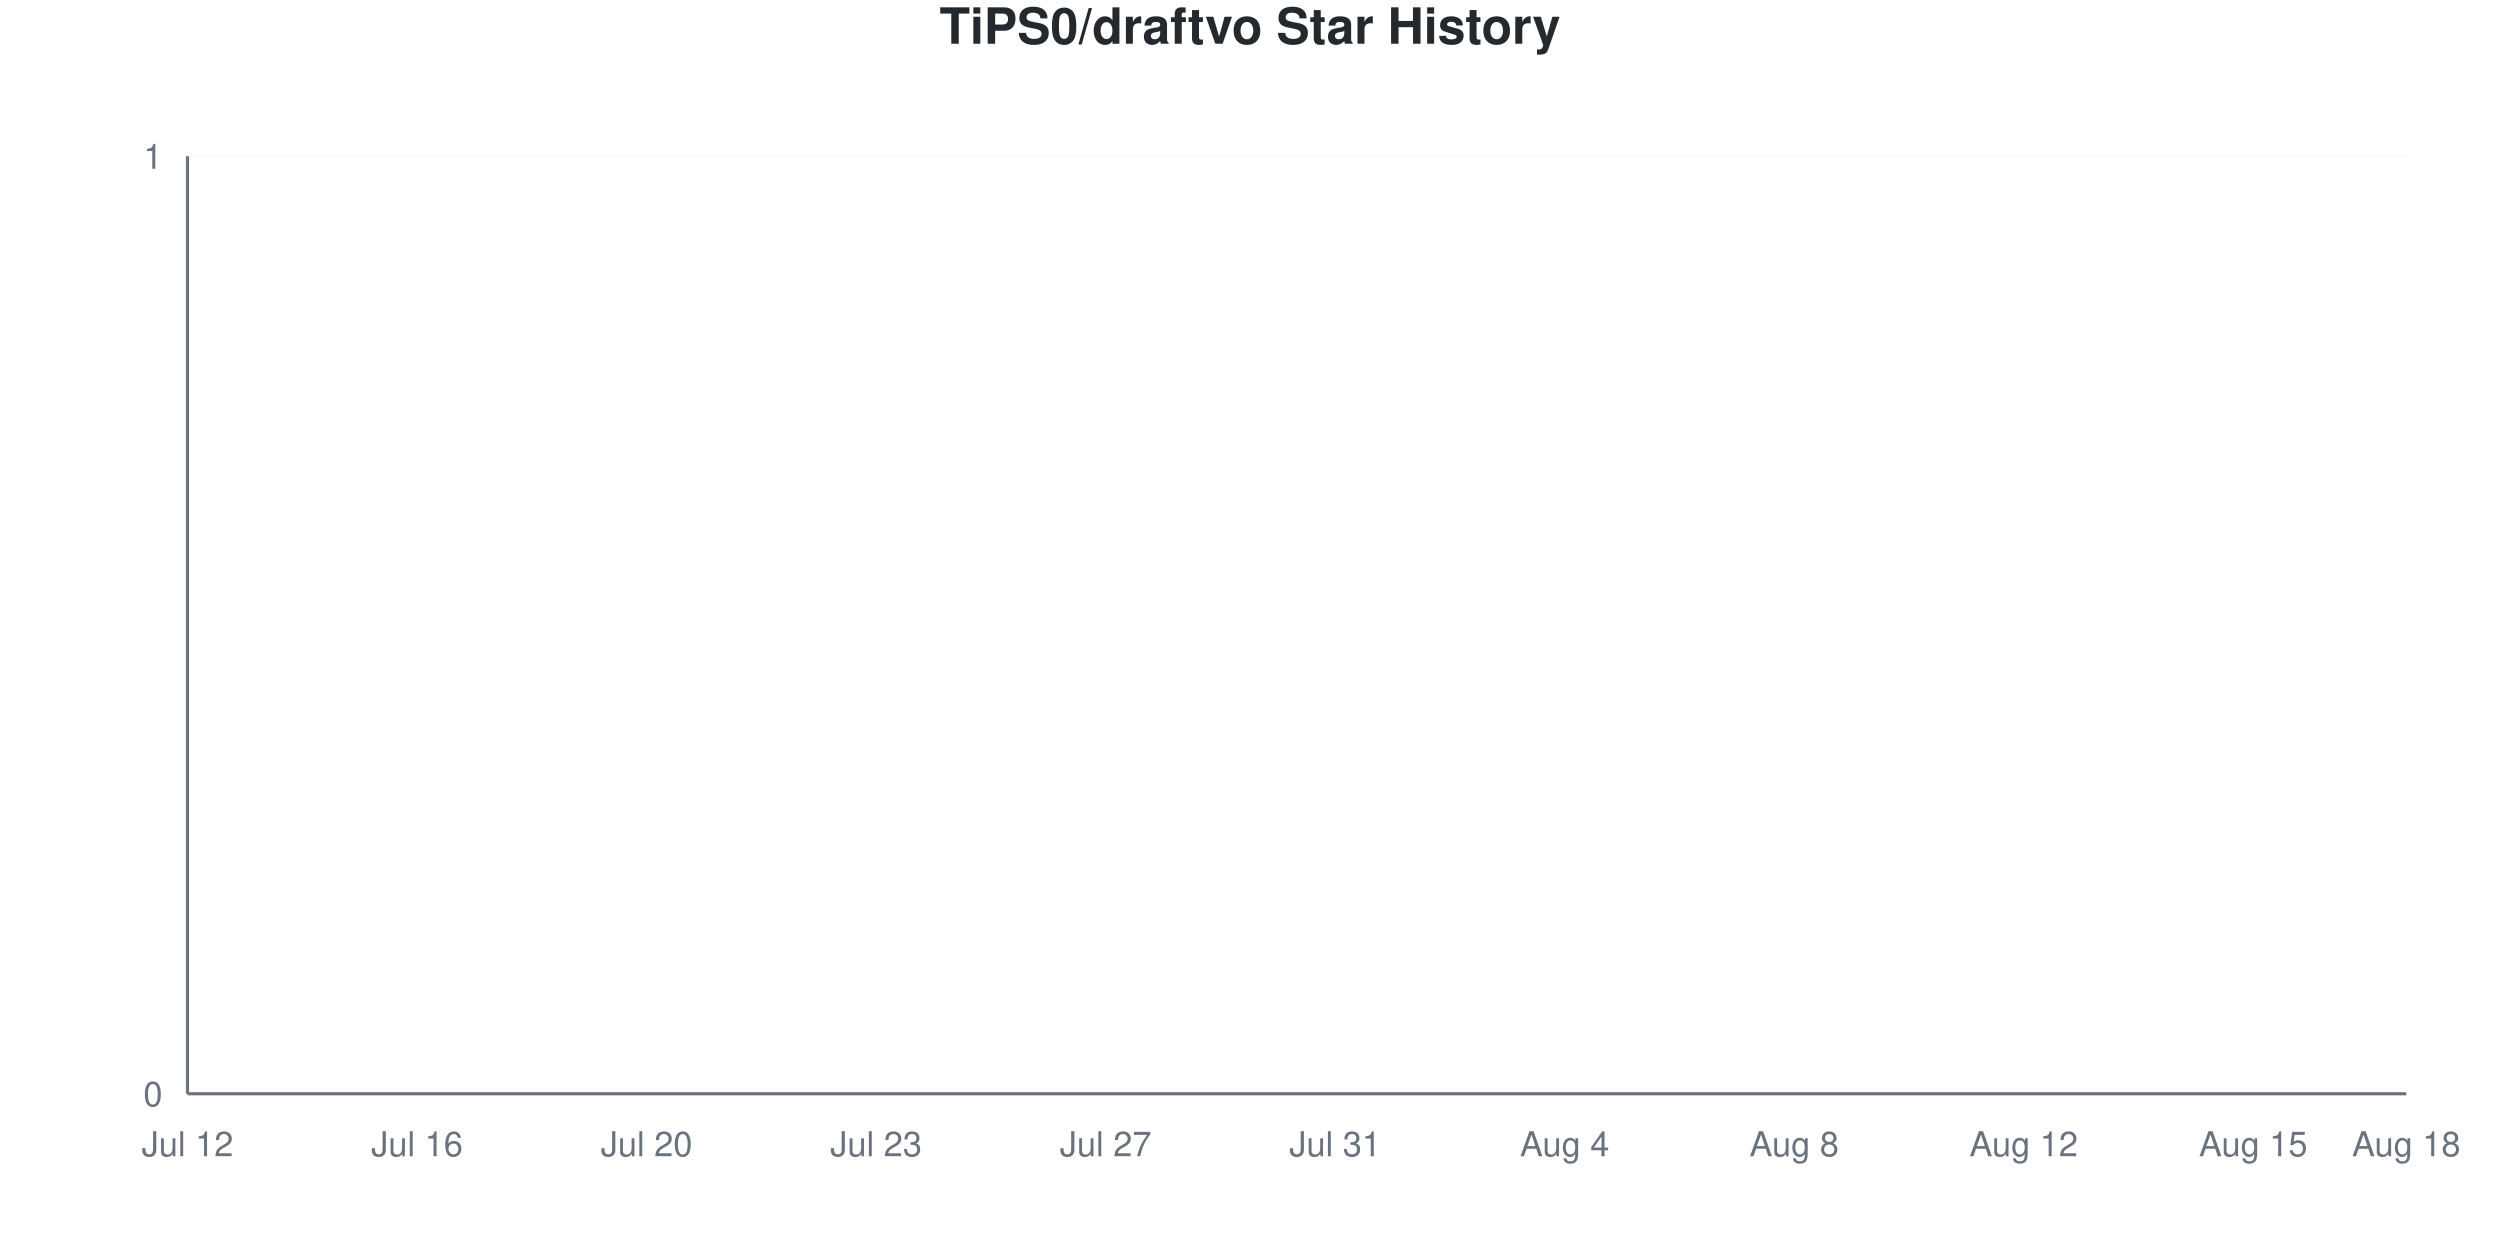
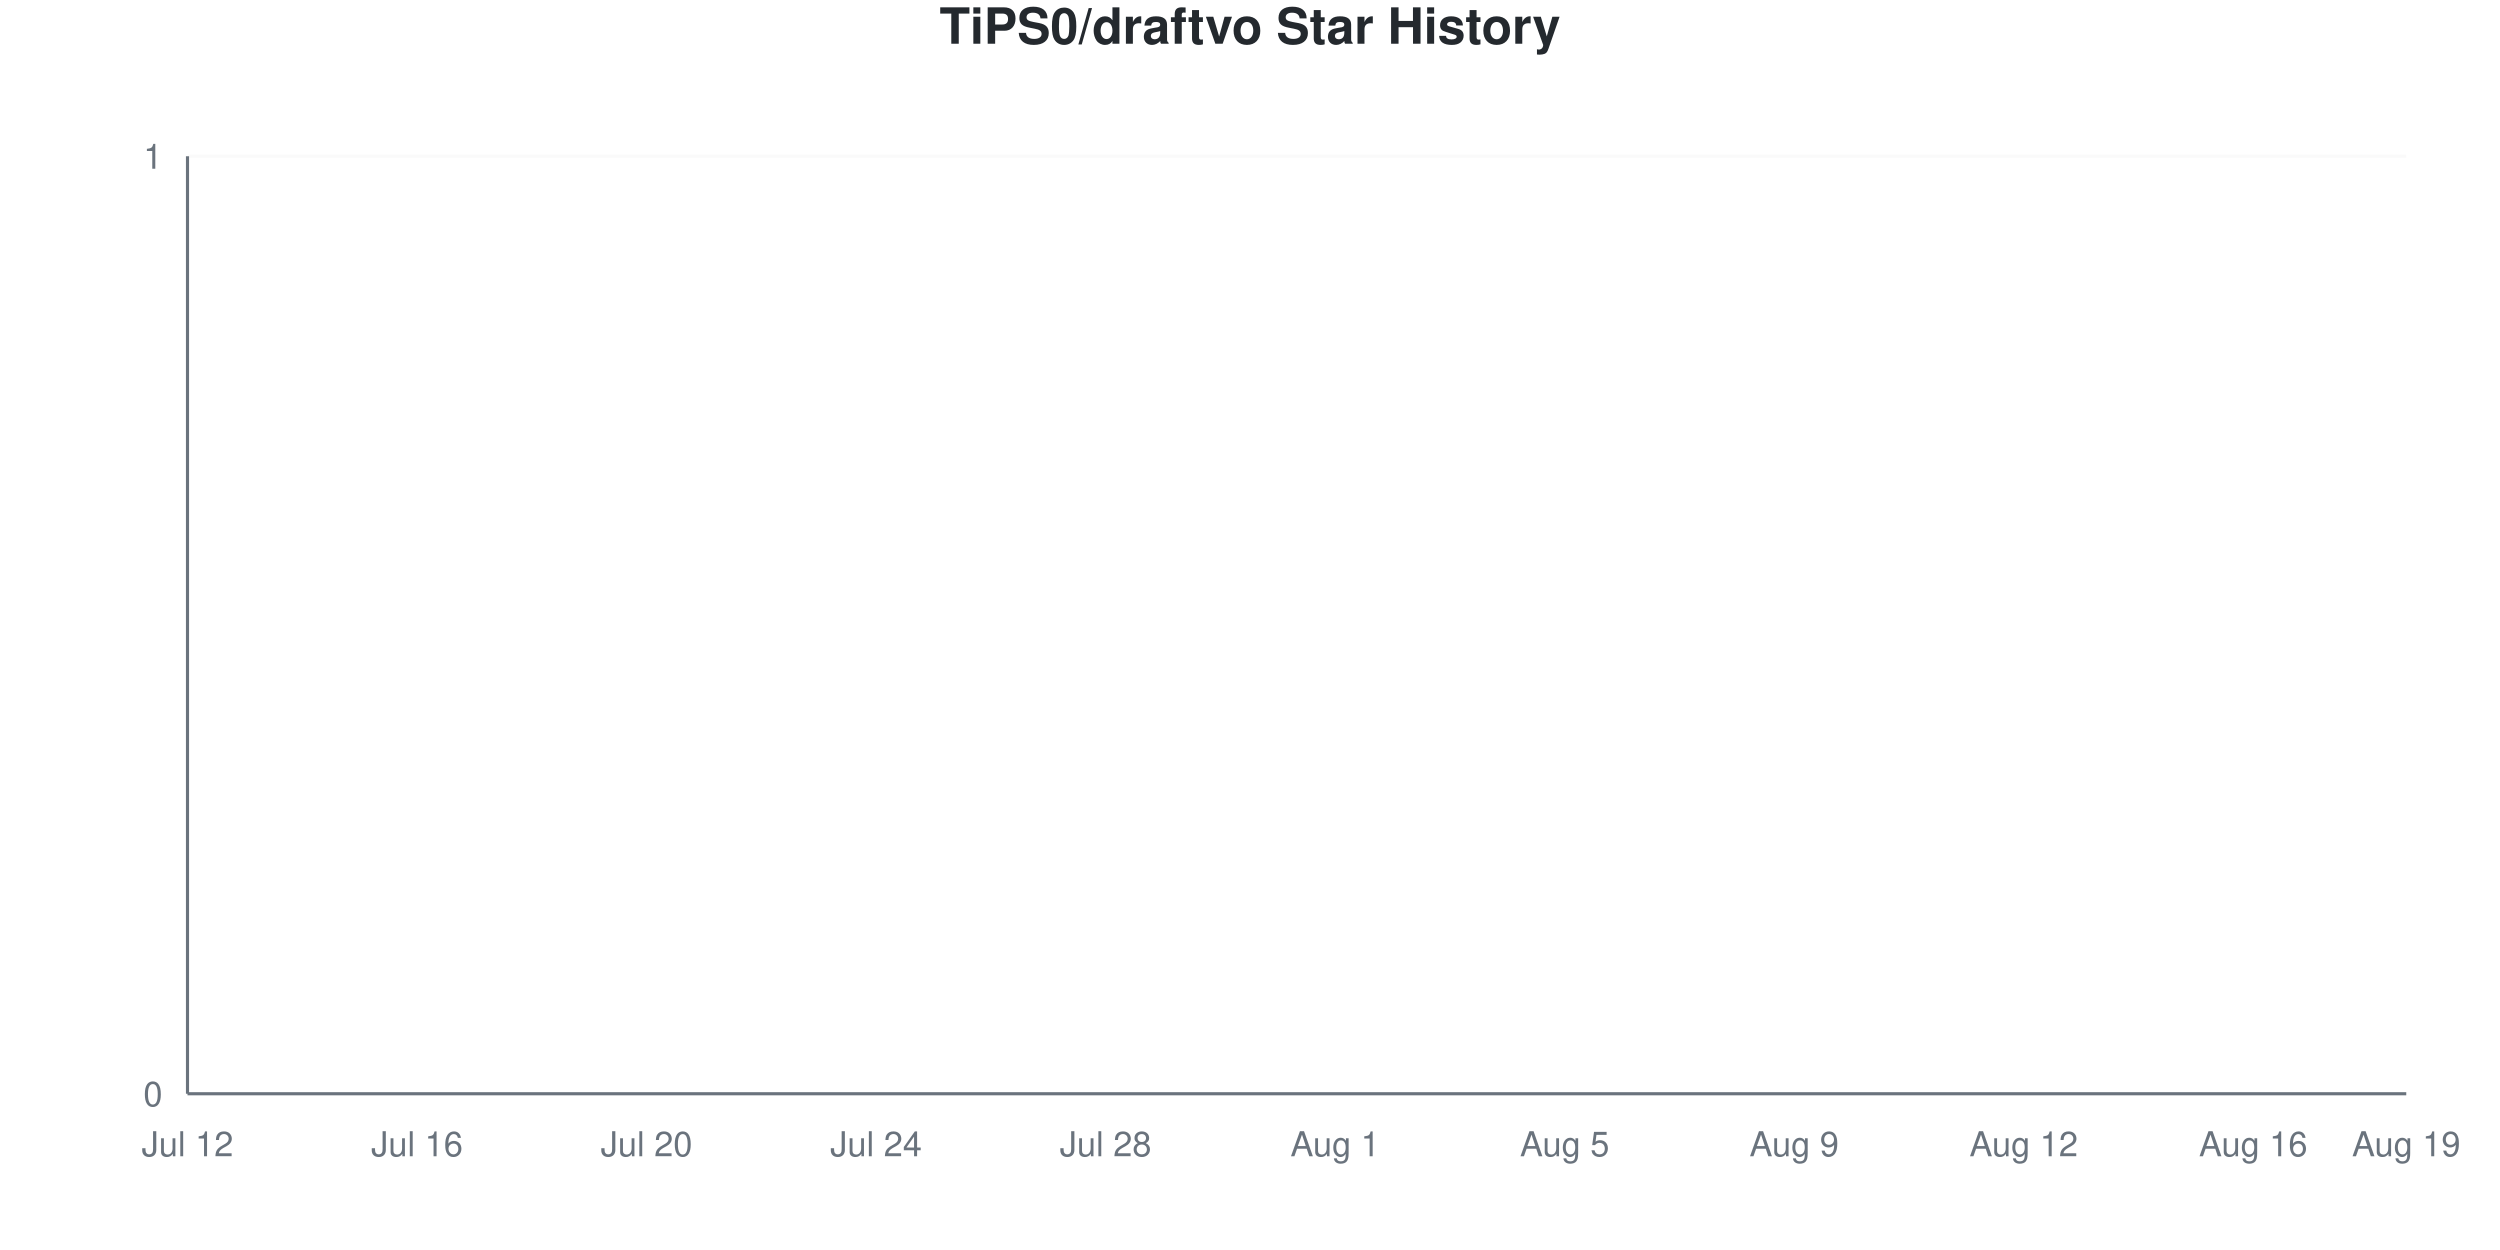
<svg xmlns="http://www.w3.org/2000/svg" viewBox="0 0 800 400" width="800" height="400">
  <style>
    @keyframes drawLine {
      to { stroke-dashoffset: 0; }
    }
    @keyframes fadeInPoint {
      from { opacity: 0; }
      to { opacity: 1; }
    }
    .data-line-0 {
      stroke-dasharray: 1065;
      stroke-dashoffset: 1065;
      animation: drawLine 2s ease-out forwards;
    }
    .data-point {
      opacity: 0;
      animation: fadeInPoint 0.5s ease-out forwards;
    }
    .chart-bg { fill: #fff; }
    .chart-text { fill: #24292e; }
    .chart-muted { fill: #6a737d; }
    .chart-grid { stroke: #eee; }
    .chart-axis { stroke: #6a737d; }
    @media (prefers-color-scheme: dark) {
      .chart-bg { fill: #0d1117; }
      .chart-text { fill: #e6edf3; }
      .chart-muted { fill: #8b949e; }
      .chart-grid { stroke: #21262d; }
      .chart-axis { stroke: #8b949e; }
    }
  </style>
  <rect width="800" height="400" class="chart-bg" />
  <text x="400" y="14" text-anchor="middle" class="chart-text" font-size="16" font-weight="bold" font-family="-apple-system, BlinkMacSystemFont, 'Segoe UI', Helvetica, Arial, sans-serif">TiPS0/draftvo Star History</text>
  <g class="grid">
    <line x1="60" y1="350" x2="770" y2="350" class="chart-grid" stroke-opacity="0.3" />
    <text x="52" y="354" text-anchor="end" class="chart-muted" font-size="11" font-family="-apple-system, BlinkMacSystemFont, 'Segoe UI', Helvetica, Arial, sans-serif">0</text>
    <line x1="60" y1="50" x2="770" y2="50" class="chart-grid" stroke-opacity="0.3" />
    <text x="52" y="54" text-anchor="end" class="chart-muted" font-size="11" font-family="-apple-system, BlinkMacSystemFont, 'Segoe UI', Helvetica, Arial, sans-serif">1</text>
  </g>
  <g class="milestones">
    
  </g>
  <g class="x-axis">
    <text x="60" y="370" text-anchor="middle" class="chart-muted" font-size="11" font-family="-apple-system, BlinkMacSystemFont, 'Segoe UI', Helvetica, Arial, sans-serif">Jul 12</text>
    <text x="133.448" y="370" text-anchor="middle" class="chart-muted" font-size="11" font-family="-apple-system, BlinkMacSystemFont, 'Segoe UI', Helvetica, Arial, sans-serif">Jul 16</text>
    <text x="206.897" y="370" text-anchor="middle" class="chart-muted" font-size="11" font-family="-apple-system, BlinkMacSystemFont, 'Segoe UI', Helvetica, Arial, sans-serif">Jul 20</text>
-     <text x="280.345" y="370" text-anchor="middle" class="chart-muted" font-size="11" font-family="-apple-system, BlinkMacSystemFont, 'Segoe UI', Helvetica, Arial, sans-serif">Jul 23</text>
-     <text x="353.793" y="370" text-anchor="middle" class="chart-muted" font-size="11" font-family="-apple-system, BlinkMacSystemFont, 'Segoe UI', Helvetica, Arial, sans-serif">Jul 27</text>
-     <text x="427.241" y="370" text-anchor="middle" class="chart-muted" font-size="11" font-family="-apple-system, BlinkMacSystemFont, 'Segoe UI', Helvetica, Arial, sans-serif">Jul 31</text>
-     <text x="500.69" y="370" text-anchor="middle" class="chart-muted" font-size="11" font-family="-apple-system, BlinkMacSystemFont, 'Segoe UI', Helvetica, Arial, sans-serif">Aug 4</text>
-     <text x="574.138" y="370" text-anchor="middle" class="chart-muted" font-size="11" font-family="-apple-system, BlinkMacSystemFont, 'Segoe UI', Helvetica, Arial, sans-serif">Aug 8</text>
+     <text x="280.345" y="370" text-anchor="middle" class="chart-muted" font-size="11" font-family="-apple-system, BlinkMacSystemFont, 'Segoe UI', Helvetica, Arial, sans-serif">Jul 24</text>
+     <text x="353.793" y="370" text-anchor="middle" class="chart-muted" font-size="11" font-family="-apple-system, BlinkMacSystemFont, 'Segoe UI', Helvetica, Arial, sans-serif">Jul 28</text>
+     <text x="427.241" y="370" text-anchor="middle" class="chart-muted" font-size="11" font-family="-apple-system, BlinkMacSystemFont, 'Segoe UI', Helvetica, Arial, sans-serif">Aug 1</text>
+     <text x="500.69" y="370" text-anchor="middle" class="chart-muted" font-size="11" font-family="-apple-system, BlinkMacSystemFont, 'Segoe UI', Helvetica, Arial, sans-serif">Aug 5</text>
+     <text x="574.138" y="370" text-anchor="middle" class="chart-muted" font-size="11" font-family="-apple-system, BlinkMacSystemFont, 'Segoe UI', Helvetica, Arial, sans-serif">Aug 9</text>
    <text x="647.586" y="370" text-anchor="middle" class="chart-muted" font-size="11" font-family="-apple-system, BlinkMacSystemFont, 'Segoe UI', Helvetica, Arial, sans-serif">Aug 12</text>
-     <text x="721.034" y="370" text-anchor="middle" class="chart-muted" font-size="11" font-family="-apple-system, BlinkMacSystemFont, 'Segoe UI', Helvetica, Arial, sans-serif">Aug 15</text>
-     <text x="770" y="370" text-anchor="middle" class="chart-muted" font-size="11" font-family="-apple-system, BlinkMacSystemFont, 'Segoe UI', Helvetica, Arial, sans-serif">Aug 18</text>
+     <text x="721.034" y="370" text-anchor="middle" class="chart-muted" font-size="11" font-family="-apple-system, BlinkMacSystemFont, 'Segoe UI', Helvetica, Arial, sans-serif">Aug 16</text>
+     <text x="770" y="370" text-anchor="middle" class="chart-muted" font-size="11" font-family="-apple-system, BlinkMacSystemFont, 'Segoe UI', Helvetica, Arial, sans-serif">Aug 19</text>
  </g>
  <line x1="60" y1="50" x2="60" y2="350" class="chart-axis" stroke-width="1" />
  <line x1="60" y1="350" x2="770" y2="350" class="chart-axis" stroke-width="1" />
  <path d="M60,350 L60,350 C68.161,350 76.322,350 84.483,350 C92.644,350 100.805,350 108.966,350 C117.126,350 125.287,350 133.448,350 C141.609,350 149.77,350 157.931,350 C166.092,350 174.253,350 182.414,350 C190.575,350 198.736,350 206.897,350 C215.057,350 223.218,350 231.379,350 C239.54,350 247.701,350 255.862,350 C264.023,350 272.184,350 280.345,350 C288.506,350 296.667,350 304.828,350 C312.989,350 321.149,350 329.31,350 C337.471,350 345.632,350 353.793,350 C361.954,350 370.115,350 378.276,350 C386.437,350 394.598,350 402.759,350 C410.92,350 419.08,350 427.241,350 C435.402,350 443.563,350 451.724,350 C459.885,350 468.046,350 476.207,350 C484.368,350 492.529,350 500.69,350 C508.851,350 517.011,350 525.172,350 C533.333,350 541.494,350 549.655,350 C557.816,350 565.977,350 574.138,350 C582.299,350 590.46,350 598.621,350 C606.782,350 614.943,350 623.103,350 C631.264,350 639.425,350 647.586,350 C655.747,350 663.908,350 672.069,350 C680.23,350 688.391,350 696.552,350 C704.713,350 712.874,350 721.034,350 C729.195,350 737.356,350 745.517,350 C753.678,350 761.839,350 770,350 L770,350 L60,350 Z" fill="#dfb317" fill-opacity="0.1" />
  <path d="M60,350 L60,350 C68.161,350 76.322,350 84.483,350 C92.644,350 100.805,350 108.966,350 C117.126,350 125.287,350 133.448,350 C141.609,350 149.77,350 157.931,350 C166.092,350 174.253,350 182.414,350 C190.575,350 198.736,350 206.897,350 C215.057,350 223.218,350 231.379,350 C239.54,350 247.701,350 255.862,350 C264.023,350 272.184,350 280.345,350 C288.506,350 296.667,350 304.828,350 C312.989,350 321.149,350 329.31,350 C337.471,350 345.632,350 353.793,350 C361.954,350 370.115,350 378.276,350 C386.437,350 394.598,350 402.759,350 C410.92,350 419.08,350 427.241,350 C435.402,350 443.563,350 451.724,350 C459.885,350 468.046,350 476.207,350 C484.368,350 492.529,350 500.69,350 C508.851,350 517.011,350 525.172,350 C533.333,350 541.494,350 549.655,350 C557.816,350 565.977,350 574.138,350 C582.299,350 590.46,350 598.621,350 C606.782,350 614.943,350 623.103,350 C631.264,350 639.425,350 647.586,350 C655.747,350 663.908,350 672.069,350 C680.23,350 688.391,350 696.552,350 C704.713,350 712.874,350 721.034,350 C729.195,350 737.356,350 745.517,350 C753.678,350 761.839,350 770,350" fill="none" stroke="#dfb317" stroke-width="2.5" class="data-line-0" />
  <g class="points">
    <circle cx="60" cy="350" r="4" fill="#dfb317" class="data-point" style="animation-delay: 1.50s" />
    <circle cx="84.483" cy="350" r="4" fill="#dfb317" class="data-point" style="animation-delay: 1.55s" />
    <circle cx="108.966" cy="350" r="4" fill="#dfb317" class="data-point" style="animation-delay: 1.60s" />
    <circle cx="133.448" cy="350" r="4" fill="#dfb317" class="data-point" style="animation-delay: 1.65s" />
    <circle cx="157.931" cy="350" r="4" fill="#dfb317" class="data-point" style="animation-delay: 1.70s" />
    <circle cx="182.414" cy="350" r="4" fill="#dfb317" class="data-point" style="animation-delay: 1.75s" />
    <circle cx="206.897" cy="350" r="4" fill="#dfb317" class="data-point" style="animation-delay: 1.80s" />
    <circle cx="231.379" cy="350" r="4" fill="#dfb317" class="data-point" style="animation-delay: 1.85s" />
    <circle cx="255.862" cy="350" r="4" fill="#dfb317" class="data-point" style="animation-delay: 1.90s" />
    <circle cx="280.345" cy="350" r="4" fill="#dfb317" class="data-point" style="animation-delay: 1.95s" />
    <circle cx="304.828" cy="350" r="4" fill="#dfb317" class="data-point" style="animation-delay: 2.00s" />
    <circle cx="329.31" cy="350" r="4" fill="#dfb317" class="data-point" style="animation-delay: 2.05s" />
    <circle cx="353.793" cy="350" r="4" fill="#dfb317" class="data-point" style="animation-delay: 2.10s" />
    <circle cx="378.276" cy="350" r="4" fill="#dfb317" class="data-point" style="animation-delay: 2.15s" />
    <circle cx="402.759" cy="350" r="4" fill="#dfb317" class="data-point" style="animation-delay: 2.20s" />
    <circle cx="427.241" cy="350" r="4" fill="#dfb317" class="data-point" style="animation-delay: 2.25s" />
    <circle cx="451.724" cy="350" r="4" fill="#dfb317" class="data-point" style="animation-delay: 2.30s" />
    <circle cx="476.207" cy="350" r="4" fill="#dfb317" class="data-point" style="animation-delay: 2.35s" />
    <circle cx="500.69" cy="350" r="4" fill="#dfb317" class="data-point" style="animation-delay: 2.40s" />
    <circle cx="525.172" cy="350" r="4" fill="#dfb317" class="data-point" style="animation-delay: 2.45s" />
    <circle cx="549.655" cy="350" r="4" fill="#dfb317" class="data-point" style="animation-delay: 2.50s" />
    <circle cx="574.138" cy="350" r="4" fill="#dfb317" class="data-point" style="animation-delay: 2.55s" />
    <circle cx="598.621" cy="350" r="4" fill="#dfb317" class="data-point" style="animation-delay: 2.60s" />
    <circle cx="623.103" cy="350" r="4" fill="#dfb317" class="data-point" style="animation-delay: 2.65s" />
    <circle cx="647.586" cy="350" r="4" fill="#dfb317" class="data-point" style="animation-delay: 2.70s" />
    <circle cx="672.069" cy="350" r="4" fill="#dfb317" class="data-point" style="animation-delay: 2.75s" />
    <circle cx="696.552" cy="350" r="4" fill="#dfb317" class="data-point" style="animation-delay: 2.80s" />
    <circle cx="721.034" cy="350" r="4" fill="#dfb317" class="data-point" style="animation-delay: 2.85s" />
    <circle cx="745.517" cy="350" r="4" fill="#dfb317" class="data-point" style="animation-delay: 2.90s" />
    <circle cx="770" cy="350" r="4" fill="#dfb317" class="data-point" style="animation-delay: 2.95s" />
  </g>
</svg>
